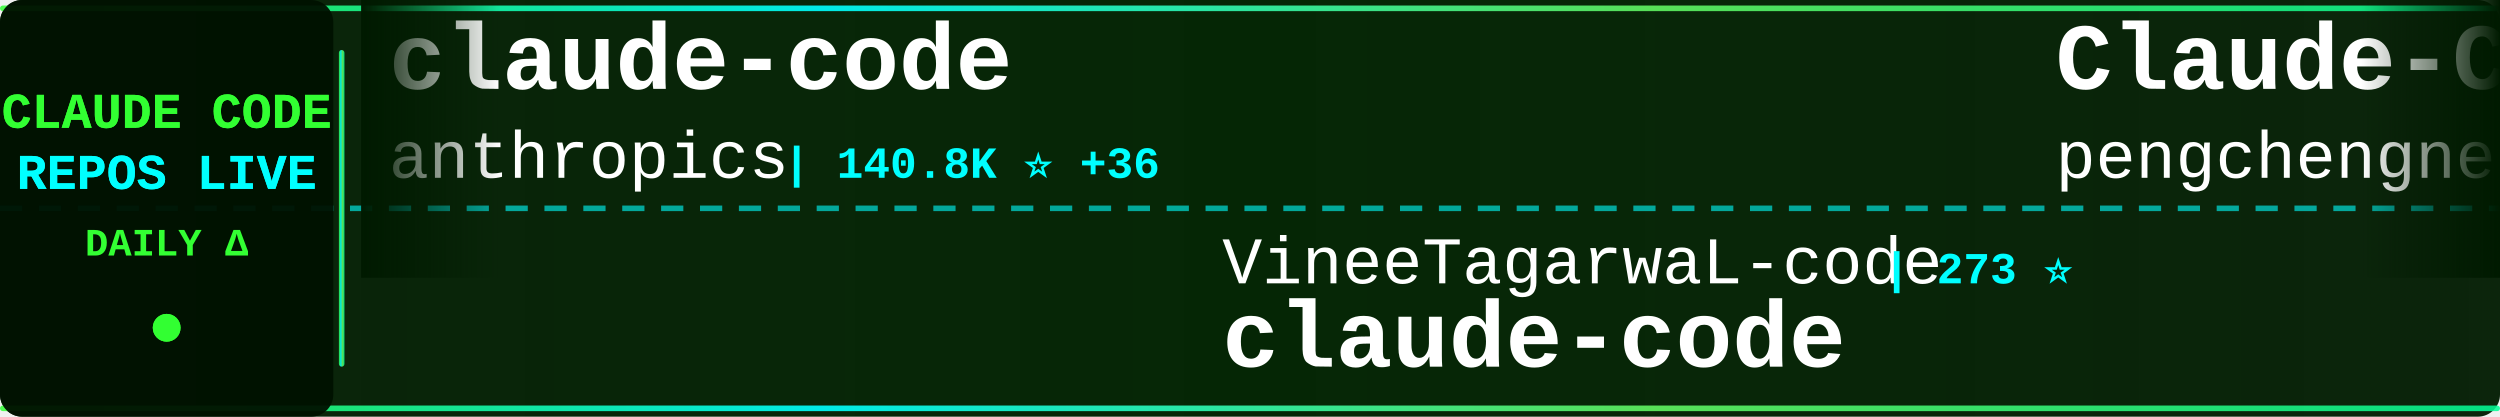
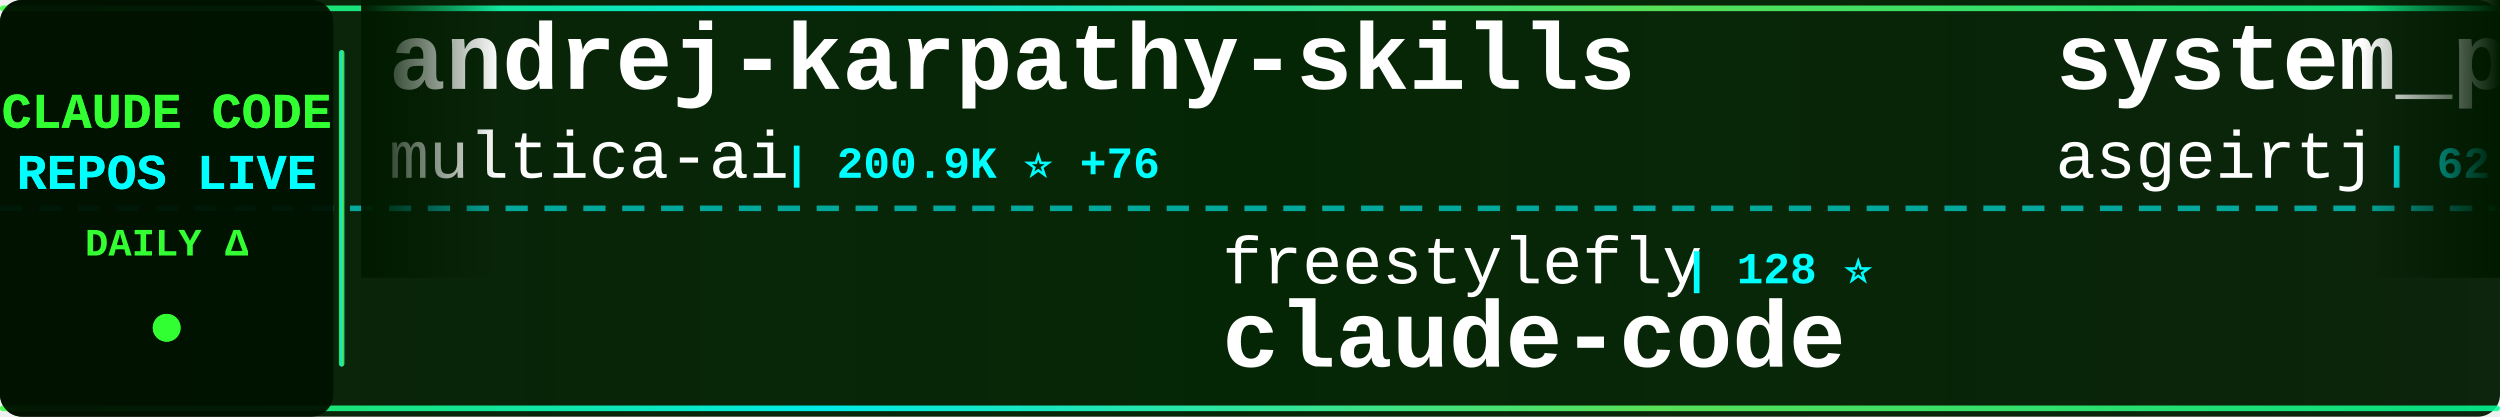
<svg xmlns="http://www.w3.org/2000/svg" width="900" height="150">
  <defs>
    <linearGradient id="tickerBg" x1="0%" y1="0%" x2="100%" y2="0%">
      <stop offset="0%" style="stop-color:#001a00;stop-opacity:0.95" />
      <stop offset="50%" style="stop-color:#002200;stop-opacity:0.98" />
      <stop offset="100%" style="stop-color:#001a00;stop-opacity:0.95" />
    </linearGradient>
    <linearGradient id="borderGrad" x1="0%" y1="0%" x2="100%" y2="0%">
      <stop offset="0%" style="stop-color:#33ff33;stop-opacity:0.85">
        <animate attributeName="stop-opacity" values="0.85;1;0.85" dur="2s" repeatCount="indefinite" />
      </stop>
      <stop offset="33%" style="stop-color:#00ffff;stop-opacity:0.9">
        <animate attributeName="stop-opacity" values="0.9;1;0.9" dur="2.2s" repeatCount="indefinite" />
      </stop>
      <stop offset="66%" style="stop-color:#66ff66;stop-opacity:0.85">
        <animate attributeName="stop-opacity" values="0.85;1;0.85" dur="1.8s" repeatCount="indefinite" />
      </stop>
      <stop offset="100%" style="stop-color:#00ff99;stop-opacity:0.85">
        <animate attributeName="stop-opacity" values="0.85;1;0.85" dur="2s" repeatCount="indefinite" />
      </stop>
    </linearGradient>
    <filter id="textGlow">
      <feGaussianBlur stdDeviation="0.1" result="coloredBlur" />
      <feMerge>
        <feMergeNode in="coloredBlur" />
        <feMergeNode in="SourceGraphic" />
      </feMerge>
    </filter>
    <filter id="metricGlow">
      <feGaussianBlur stdDeviation="0.2" result="coloredBlur" />
      <feMerge>
        <feMergeNode in="coloredBlur" />
        <feMergeNode in="SourceGraphic" />
      </feMerge>
    </filter>
    <linearGradient id="leftFade" x1="0%" y1="0%" x2="100%" y2="0%">
      <stop offset="0%" style="stop-color:#001a00;stop-opacity:1" />
      <stop offset="100%" style="stop-color:#001a00;stop-opacity:0" />
    </linearGradient>
    <linearGradient id="rightFade" x1="0%" y1="0%" x2="100%" y2="0%">
      <stop offset="0%" style="stop-color:#001a00;stop-opacity:0" />
      <stop offset="100%" style="stop-color:#001a00;stop-opacity:1" />
    </linearGradient>
  </defs>
  <rect width="900" height="150" fill="url(#tickerBg)" rx="8" />
  <rect x="0" y="2" width="900" height="2" fill="url(#borderGrad)" rx="1" />
  <rect x="0" y="146" width="900" height="2" fill="url(#borderGrad)" rx="1" />
  <line x1="0" y1="75" x2="900" y2="75" stroke="#00ffff" stroke-width="2" stroke-dasharray="8 6" opacity="0.6" />
  <rect x="0" y="0" width="120" height="150" fill="#001100" opacity="0.95" rx="8" />
  <text x="60" y="46" font-family="'Courier New', monospace" font-size="18" font-weight="bold" fill="#33ff33" text-anchor="middle" filter="url(#textGlow)">
    CLAUDE CODE
  </text>
  <text x="60" y="68" font-family="'Courier New', monospace" font-size="18" font-weight="bold" fill="#00ffff" text-anchor="middle" filter="url(#textGlow)">
    REPOS LIVE
  </text>
  <text x="60" y="92" font-family="'Courier New', monospace" font-size="14" font-weight="bold" fill="#33ff33" text-anchor="middle">
    DAILY Δ
  </text>
  <circle cx="60" cy="118" r="5" fill="#33ff33" filter="url(#metricGlow)">
    <animate attributeName="r" values="4;6;4" dur="1.5s" repeatCount="indefinite" />
    <animate attributeName="opacity" values="0.6;1;0.6" dur="1.5s" repeatCount="indefinite" />
  </circle>
  <rect x="122" y="18" width="2" height="114" fill="url(#borderGrad)" rx="1" />
  <clipPath id="tickerClip">
    <rect x="130" y="0" width="770" height="150" />
  </clipPath>
  <g clip-path="url(#tickerClip)">
    <g id="tickerItems">
      <animateTransform attributeName="transform" attributeType="XML" type="translate" from="0 0" to="-3000 0" dur="54s" repeatCount="indefinite" />
      <g transform="translate(0, 0)">
-         <text x="140" y="32" font-family="'Courier New', monospace" font-size="34" font-weight="bold" fill="#ffffff">claude-code</text>
-         <text x="140" y="64" font-family="'Courier New', monospace" font-size="24" font-weight="normal" fill="#ffffff" opacity="1.0">anthropics</text>
-         <text x="282" y="64" font-family="'Courier New', monospace" font-size="16" font-weight="bold" fill="#00ffff"> | 140.8K ⭐ +36</text>
+         <text x="140" y="32" font-family="'Courier New', monospace" font-size="34" font-weight="bold" fill="#ffffff">andrej-karpathy-skills</text>
+         <text x="140" y="64" font-family="'Courier New', monospace" font-size="24" font-weight="normal" fill="#ffffff" opacity="1.0">multica-ai</text>
+         <text x="282" y="64" font-family="'Courier New', monospace" font-size="16" font-weight="bold" fill="#00ffff"> | 200.9K ⭐ +76</text>
      </g>
      <g transform="translate(300, 0)">
+         <text x="140" y="102" font-family="'Courier New', monospace" font-size="24" font-weight="normal" fill="#ffffff" opacity="1.0">freestylefly</text>
+         <text x="306" y="102" font-family="'Courier New', monospace" font-size="16" font-weight="bold" fill="#00ffff"> | 128 ⭐</text>
+         <text x="140" y="132" font-family="'Courier New', monospace" font-size="34" font-weight="bold" fill="#ffffff">claude-code</text>
+       </g>
+       <g transform="translate(600, 0)">
+         <text x="140" y="32" font-family="'Courier New', monospace" font-size="34" font-weight="bold" fill="#ffffff">system_prompts_leaks</text>
+         <text x="140" y="64" font-family="'Courier New', monospace" font-size="24" font-weight="normal" fill="#ffffff" opacity="1.0">asgeirtj</text>
+         <text x="258" y="64" font-family="'Courier New', monospace" font-size="16" font-weight="bold" fill="#00ffff"> | 62.6K ⭐ +11</text>
+       </g>
+       <g transform="translate(900, 0)">
        <text x="140" y="102" font-family="'Courier New', monospace" font-size="24" font-weight="normal" fill="#ffffff" opacity="1.0">VineeTagarwaL-code</text>
        <text x="378" y="102" font-family="'Courier New', monospace" font-size="16" font-weight="bold" fill="#00ffff"> | 273 ⭐</text>
        <text x="140" y="132" font-family="'Courier New', monospace" font-size="34" font-weight="bold" fill="#ffffff">claude-code</text>
      </g>
-       <g transform="translate(600, 0)">
-         <text x="140" y="32" font-family="'Courier New', monospace" font-size="34" font-weight="bold" fill="#ffffff">Claude-Code</text>
-         <text x="140" y="64" font-family="'Courier New', monospace" font-size="24" font-weight="normal" fill="#ffffff" opacity="1.0">pengchengneo</text>
-         <text x="306" y="64" font-family="'Courier New', monospace" font-size="16" font-weight="bold" fill="#00ffff"> | 1.7K ⭐</text>
-       </g>
-       <g transform="translate(900, 0)">
-         <text x="140" y="102" font-family="'Courier New', monospace" font-size="24" font-weight="normal" fill="#ffffff" opacity="1.0">AprilNEA</text>
-         <text x="258" y="102" font-family="'Courier New', monospace" font-size="16" font-weight="bold" fill="#00ffff"> | 392 ⭐ -1</text>
-         <text x="140" y="132" font-family="'Courier New', monospace" font-size="34" font-weight="bold" fill="#ffffff">claude-code-source</text>
-       </g>
      <g transform="translate(1200, 0)">
-         <text x="140" y="32" font-family="'Courier New', monospace" font-size="34" font-weight="bold" fill="#ffffff">claude-code-settings</text>
-         <text x="140" y="64" font-family="'Courier New', monospace" font-size="24" font-weight="normal" fill="#ffffff" opacity="1.0">feiskyer</text>
-         <text x="258" y="64" font-family="'Courier New', monospace" font-size="16" font-weight="bold" fill="#00ffff"> | 1.6K ⭐</text>
+         <text x="140" y="32" font-family="'Courier New', monospace" font-size="34" font-weight="bold" fill="#ffffff">claude-code-best-practic...</text>
+         <text x="140" y="64" font-family="'Courier New', monospace" font-size="24" font-weight="normal" fill="#ffffff" opacity="1.0">shanraisshan</text>
+         <text x="306" y="64" font-family="'Courier New', monospace" font-size="16" font-weight="bold" fill="#00ffff"> | 64.2K ⭐ +10</text>
      </g>
      <g transform="translate(1500, 0)">
-         <text x="140" y="102" font-family="'Courier New', monospace" font-size="24" font-weight="normal" fill="#ffffff" opacity="1.0">zstmfhy</text>
-         <text x="246" y="102" font-family="'Courier New', monospace" font-size="16" font-weight="bold" fill="#00ffff"> | 190 ⭐</text>
-         <text x="140" y="132" font-family="'Courier New', monospace" font-size="34" font-weight="bold" fill="#ffffff">Claude-code</text>
+         <text x="140" y="102" font-family="'Courier New', monospace" font-size="24" font-weight="normal" fill="#ffffff" opacity="1.0">claude-code-best</text>
+         <text x="354" y="102" font-family="'Courier New', monospace" font-size="16" font-weight="bold" fill="#00ffff"> | 21.9K ⭐ +5</text>
+         <text x="140" y="132" font-family="'Courier New', monospace" font-size="34" font-weight="bold" fill="#ffffff">claude-code</text>
      </g>
      <g transform="translate(1800, 0)">
-         <text x="140" y="32" font-family="'Courier New', monospace" font-size="34" font-weight="bold" fill="#ffffff">claude-code</text>
-         <text x="140" y="64" font-family="'Courier New', monospace" font-size="24" font-weight="normal" fill="#ffffff" opacity="1.0">xorespesp</text>
-         <text x="270" y="64" font-family="'Courier New', monospace" font-size="16" font-weight="bold" fill="#00ffff"> | 231 ⭐</text>
+         <text x="140" y="32" font-family="'Courier New', monospace" font-size="34" font-weight="bold" fill="#ffffff">claude-code-guide</text>
+         <text x="140" y="64" font-family="'Courier New', monospace" font-size="24" font-weight="normal" fill="#ffffff" opacity="1.0">zebbern</text>
+         <text x="246" y="64" font-family="'Courier New', monospace" font-size="16" font-weight="bold" fill="#00ffff"> | 4.5K ⭐ +3</text>
      </g>
      <g transform="translate(2100, 0)">
-         <text x="140" y="102" font-family="'Courier New', monospace" font-size="24" font-weight="normal" fill="#ffffff" opacity="1.0">ghuntley</text>
-         <text x="258" y="102" font-family="'Courier New', monospace" font-size="16" font-weight="bold" fill="#00ffff"> | 989 ⭐</text>
-         <text x="140" y="132" font-family="'Courier New', monospace" font-size="34" font-weight="bold" fill="#ffffff">claude-code-source-code-...</text>
+         <text x="140" y="102" font-family="'Courier New', monospace" font-size="24" font-weight="normal" fill="#ffffff" opacity="1.0">777genius</text>
+         <text x="270" y="102" font-family="'Courier New', monospace" font-size="16" font-weight="bold" fill="#00ffff"> | 925 ⭐</text>
+         <text x="140" y="132" font-family="'Courier New', monospace" font-size="34" font-weight="bold" fill="#ffffff">claude-code-source-code</text>
      </g>
      <g transform="translate(2400, 0)">
-         <text x="140" y="32" font-family="'Courier New', monospace" font-size="34" font-weight="bold" fill="#ffffff">claude-code</text>
-         <text x="140" y="64" font-family="'Courier New', monospace" font-size="24" font-weight="normal" fill="#ffffff" opacity="1.0">RishabhK103</text>
-         <text x="294" y="64" font-family="'Courier New', monospace" font-size="16" font-weight="bold" fill="#00ffff"> | 106 ⭐</text>
+         <text x="140" y="32" font-family="'Courier New', monospace" font-size="34" font-weight="bold" fill="#ffffff">claude-code-tips</text>
+         <text x="140" y="64" font-family="'Courier New', monospace" font-size="24" font-weight="normal" fill="#ffffff" opacity="1.0">ykdojo</text>
+         <text x="234" y="64" font-family="'Courier New', monospace" font-size="16" font-weight="bold" fill="#00ffff"> | 9.6K ⭐ +2</text>
      </g>
      <g transform="translate(2700, 0)">
-         <text x="140" y="102" font-family="'Courier New', monospace" font-size="24" font-weight="normal" fill="#ffffff" opacity="1.0">zebbern</text>
-         <text x="246" y="102" font-family="'Courier New', monospace" font-size="16" font-weight="bold" fill="#00ffff"> | 4.5K ⭐ +3</text>
-         <text x="140" y="132" font-family="'Courier New', monospace" font-size="34" font-weight="bold" fill="#ffffff">claude-code-guide</text>
+         <text x="140" y="102" font-family="'Courier New', monospace" font-size="24" font-weight="normal" fill="#ffffff" opacity="1.0">OrcaWhisper</text>
+         <text x="294" y="102" font-family="'Courier New', monospace" font-size="16" font-weight="bold" fill="#00ffff"> | 87 ⭐</text>
+         <text x="140" y="132" font-family="'Courier New', monospace" font-size="34" font-weight="bold" fill="#ffffff">Claude-Code</text>
      </g>
      <g transform="translate(3000, 0)">
-         <text x="140" y="32" font-family="'Courier New', monospace" font-size="34" font-weight="bold" fill="#ffffff">claude-code</text>
-         <text x="140" y="64" font-family="'Courier New', monospace" font-size="24" font-weight="normal" fill="#ffffff" opacity="1.0">anthropics</text>
-         <text x="282" y="64" font-family="'Courier New', monospace" font-size="16" font-weight="bold" fill="#00ffff"> | 140.8K ⭐ +36</text>
+         <text x="140" y="32" font-family="'Courier New', monospace" font-size="34" font-weight="bold" fill="#ffffff">andrej-karpathy-skills</text>
+         <text x="140" y="64" font-family="'Courier New', monospace" font-size="24" font-weight="normal" fill="#ffffff" opacity="1.0">multica-ai</text>
+         <text x="282" y="64" font-family="'Courier New', monospace" font-size="16" font-weight="bold" fill="#00ffff"> | 200.9K ⭐ +76</text>
      </g>
      <g transform="translate(3300, 0)">
+         <text x="140" y="102" font-family="'Courier New', monospace" font-size="24" font-weight="normal" fill="#ffffff" opacity="1.0">freestylefly</text>
+         <text x="306" y="102" font-family="'Courier New', monospace" font-size="16" font-weight="bold" fill="#00ffff"> | 128 ⭐</text>
+         <text x="140" y="132" font-family="'Courier New', monospace" font-size="34" font-weight="bold" fill="#ffffff">claude-code</text>
+       </g>
+       <g transform="translate(3600, 0)">
+         <text x="140" y="32" font-family="'Courier New', monospace" font-size="34" font-weight="bold" fill="#ffffff">system_prompts_leaks</text>
+         <text x="140" y="64" font-family="'Courier New', monospace" font-size="24" font-weight="normal" fill="#ffffff" opacity="1.0">asgeirtj</text>
+         <text x="258" y="64" font-family="'Courier New', monospace" font-size="16" font-weight="bold" fill="#00ffff"> | 62.6K ⭐ +11</text>
+       </g>
+       <g transform="translate(3900, 0)">
        <text x="140" y="102" font-family="'Courier New', monospace" font-size="24" font-weight="normal" fill="#ffffff" opacity="1.0">VineeTagarwaL-code</text>
        <text x="378" y="102" font-family="'Courier New', monospace" font-size="16" font-weight="bold" fill="#00ffff"> | 273 ⭐</text>
        <text x="140" y="132" font-family="'Courier New', monospace" font-size="34" font-weight="bold" fill="#ffffff">claude-code</text>
-       </g>
-       <g transform="translate(3600, 0)">
-         <text x="140" y="32" font-family="'Courier New', monospace" font-size="34" font-weight="bold" fill="#ffffff">Claude-Code</text>
-         <text x="140" y="64" font-family="'Courier New', monospace" font-size="24" font-weight="normal" fill="#ffffff" opacity="1.0">pengchengneo</text>
-         <text x="306" y="64" font-family="'Courier New', monospace" font-size="16" font-weight="bold" fill="#00ffff"> | 1.7K ⭐</text>
-       </g>
-       <g transform="translate(3900, 0)">
-         <text x="140" y="102" font-family="'Courier New', monospace" font-size="24" font-weight="normal" fill="#ffffff" opacity="1.0">AprilNEA</text>
-         <text x="258" y="102" font-family="'Courier New', monospace" font-size="16" font-weight="bold" fill="#00ffff"> | 392 ⭐ -1</text>
-         <text x="140" y="132" font-family="'Courier New', monospace" font-size="34" font-weight="bold" fill="#ffffff">claude-code-source</text>
      </g>
    </g>
  </g>
  <rect x="130" y="0" width="50" height="100" fill="url(#leftFade)" />
  <rect x="850" y="0" width="50" height="100" fill="url(#rightFade)" />
</svg>
